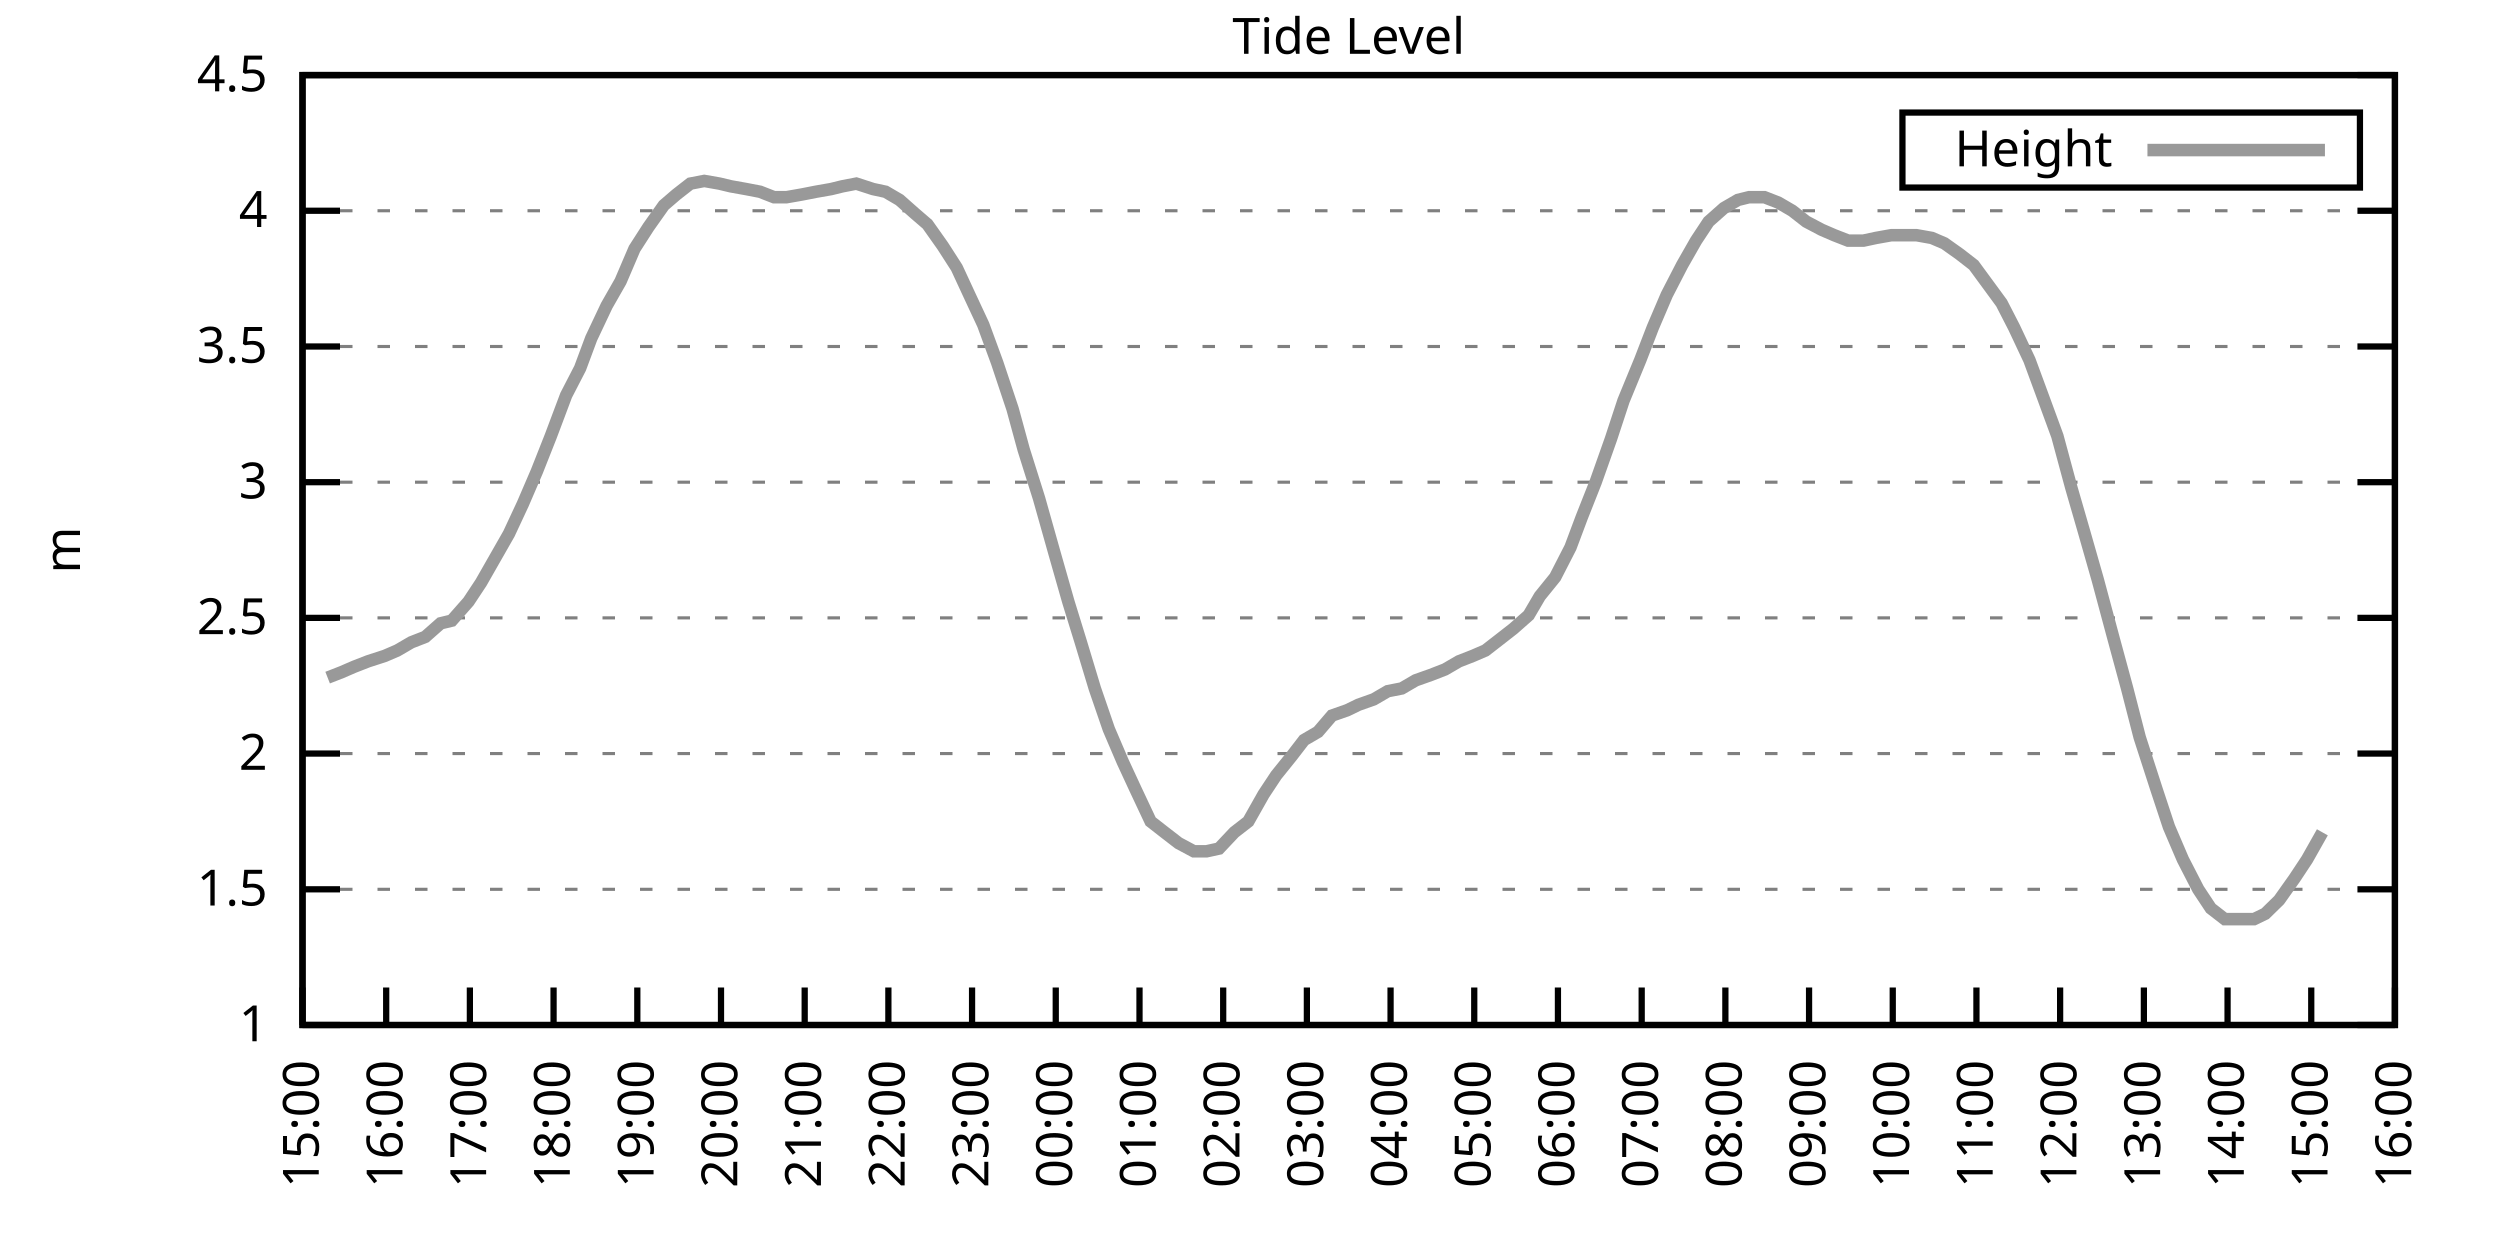
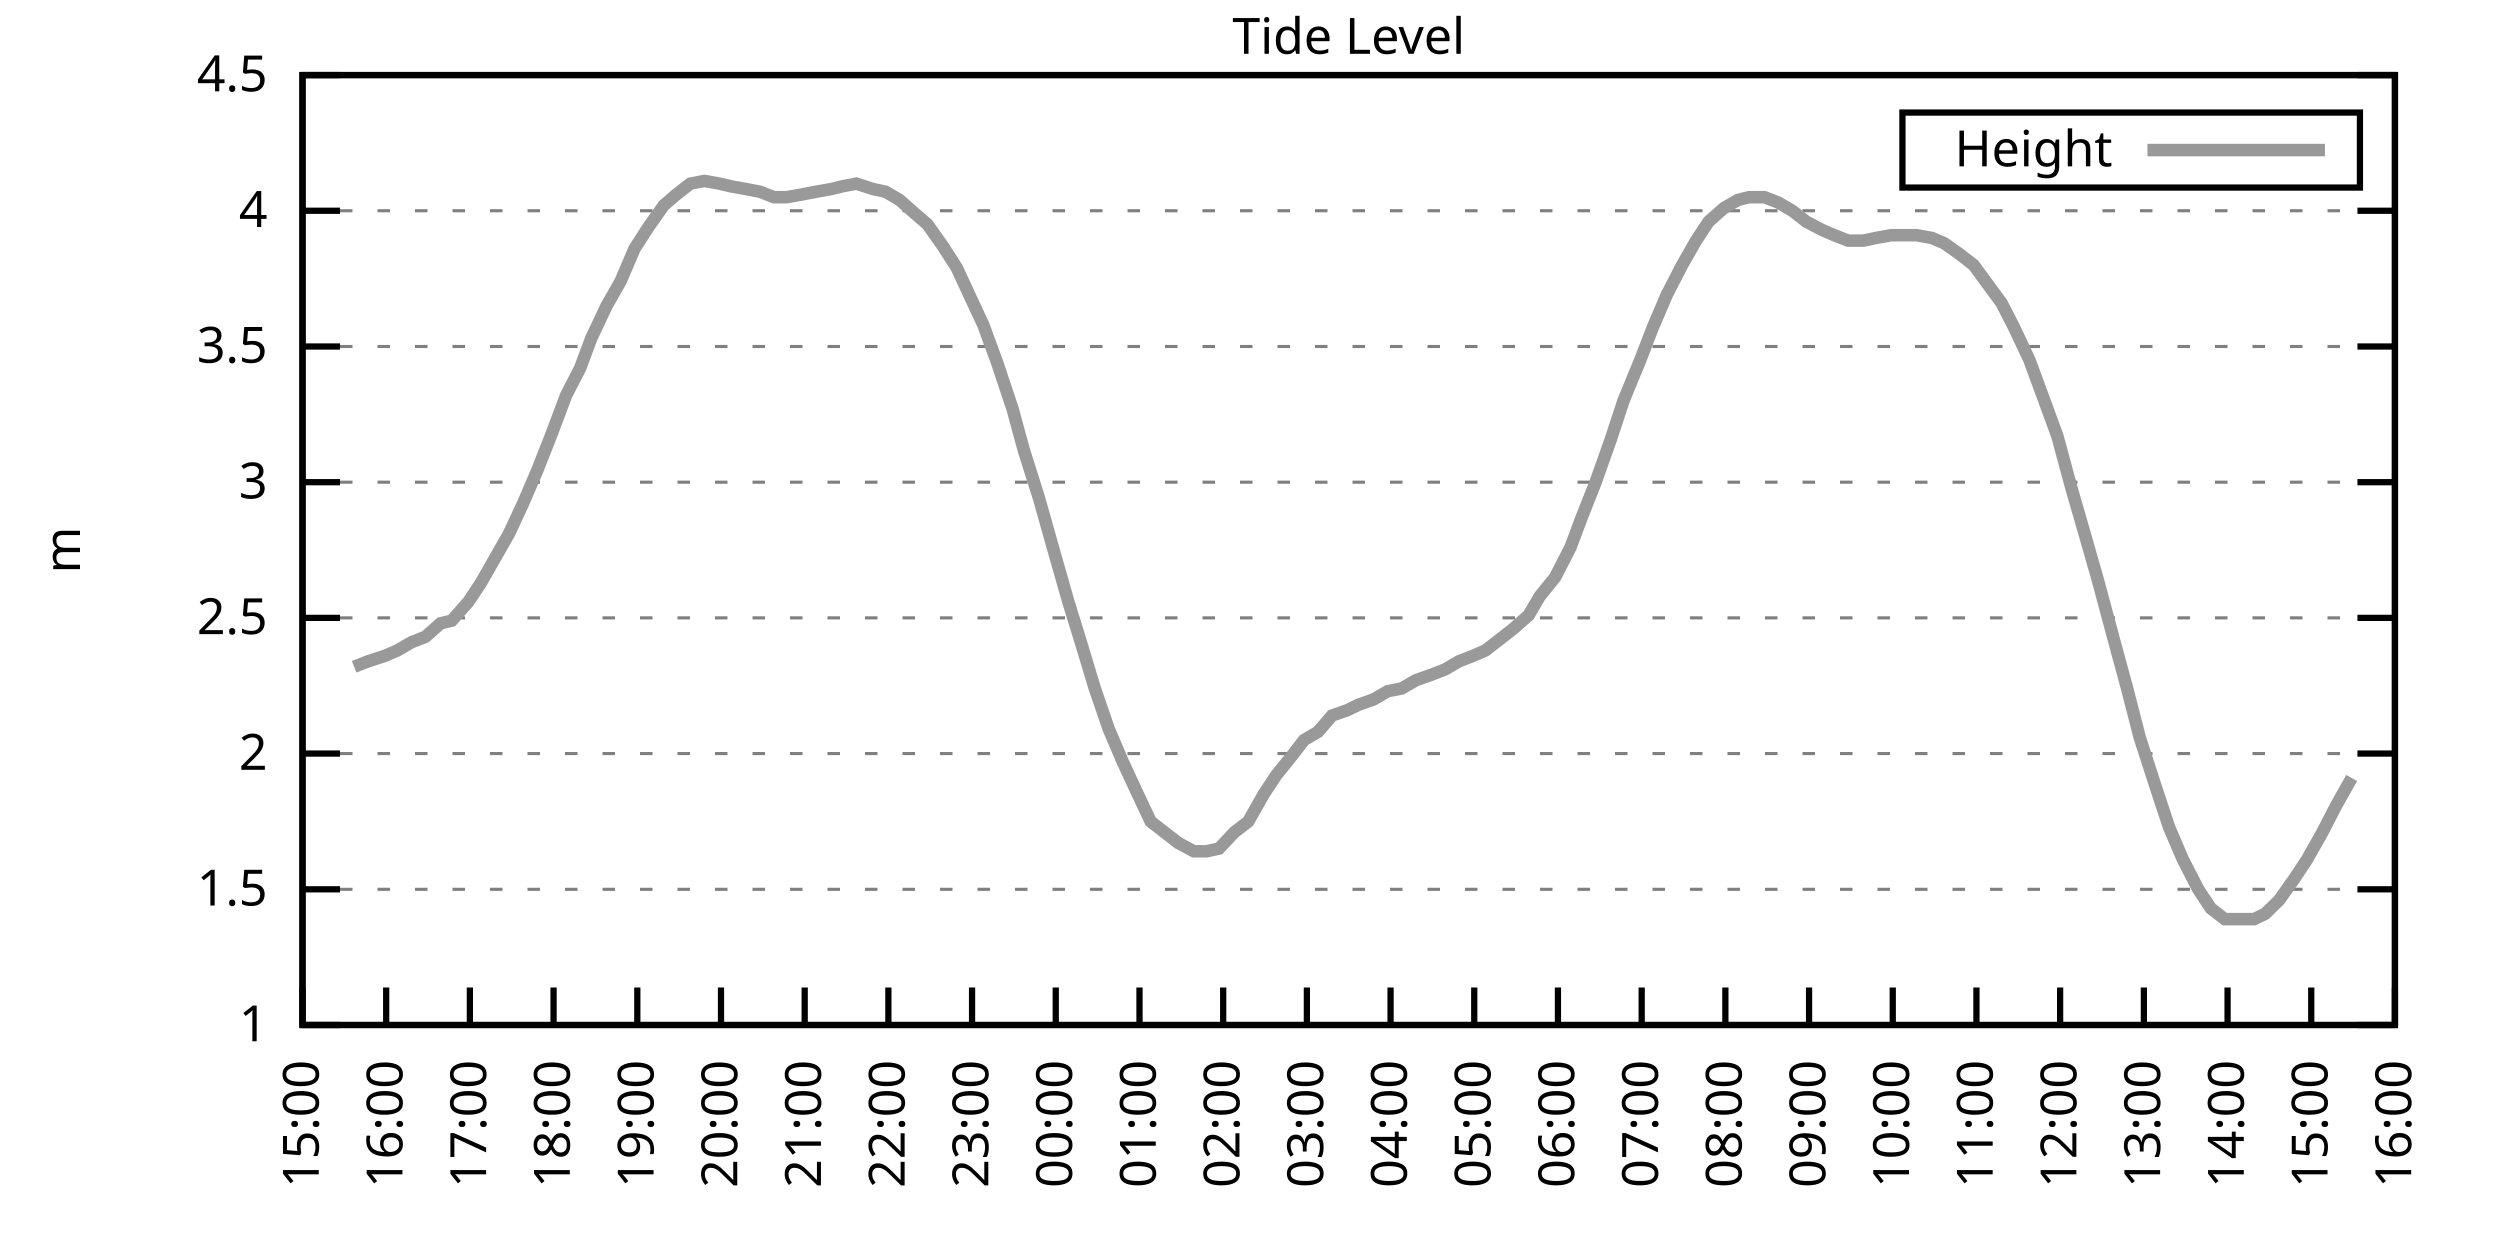
<svg xmlns="http://www.w3.org/2000/svg" xmlns:xlink="http://www.w3.org/1999/xlink" width="400" height="200" viewBox="0 0 400 200">
  <g id="gnuplot_canvas">
    <rect x="0" y="0" width="400" height="200" fill="none" />
    <defs>
      <circle id="gpDot" r="0.5" stroke-width="0.5" stroke="currentColor" />
      <path id="gpPt0" stroke-width="0.333" stroke="currentColor" d="M-1,0 h2 M0,-1 v2" />
      <path id="gpPt1" stroke-width="0.333" stroke="currentColor" d="M-1,-1 L1,1 M1,-1 L-1,1" />
      <path id="gpPt2" stroke-width="0.333" stroke="currentColor" d="M-1,0 L1,0 M0,-1 L0,1 M-1,-1 L1,1 M-1,1 L1,-1" />
      <rect id="gpPt3" stroke-width="0.333" stroke="currentColor" x="-1" y="-1" width="2" height="2" />
      <rect id="gpPt4" stroke-width="0.333" stroke="currentColor" fill="currentColor" x="-1" y="-1" width="2" height="2" />
      <circle id="gpPt5" stroke-width="0.333" stroke="currentColor" cx="0" cy="0" r="1" />
      <use xlink:href="#gpPt5" id="gpPt6" fill="currentColor" stroke="none" />
      <path id="gpPt7" stroke-width="0.333" stroke="currentColor" d="M0,-1.33 L-1.33,0.67 L1.33,0.67 z" />
      <use xlink:href="#gpPt7" id="gpPt8" fill="currentColor" stroke="none" />
      <use xlink:href="#gpPt7" id="gpPt9" stroke="currentColor" transform="rotate(180)" />
      <use xlink:href="#gpPt9" id="gpPt10" fill="currentColor" stroke="none" />
      <use xlink:href="#gpPt3" id="gpPt11" stroke="currentColor" transform="rotate(45)" />
      <use xlink:href="#gpPt11" id="gpPt12" fill="currentColor" stroke="none" />
      <path id="gpPt13" stroke-width="0.333" stroke="currentColor" d="M0,1.330 L1.265,0.411 L0.782,-1.067 L-0.782,-1.076 L-1.265,0.411 z" />
      <use xlink:href="#gpPt13" id="gpPt14" fill="currentColor" stroke="none" />
      <filter id="textbox" filterUnits="objectBoundingBox" x="0" y="0" height="1" width="1">
        <feFlood flood-color="white" flood-opacity="1" result="bgnd" />
        <feComposite in="SourceGraphic" in2="bgnd" operator="atop" />
      </filter>
      <filter id="greybox" filterUnits="objectBoundingBox" x="0" y="0" height="1" width="1">
        <feFlood flood-color="lightgrey" flood-opacity="1" result="grey" />
        <feComposite in="SourceGraphic" in2="grey" operator="atop" />
      </filter>
    </defs>
    <g fill="none" color="white" stroke="currentColor" stroke-width="1.00" stroke-linecap="butt" stroke-linejoin="miter">
</g>
    <g fill="none" color="black" stroke="currentColor" stroke-width="1.00" stroke-linecap="butt" stroke-linejoin="miter">
      <g stroke="none" shape-rendering="crispEdges">
        <polygon fill="rgb(255, 255, 255)" points="48.40,164.00 383.18,164.00 383.18,12.02 48.40,12.02 " />
      </g>
    </g>
    <g fill="none" color="black" stroke="currentColor" stroke-width="1.00" stroke-linecap="butt" stroke-linejoin="miter">
</g>
    <g fill="none" color="black" stroke="black" stroke-width="0.50" stroke-linecap="butt" stroke-linejoin="miter">
</g>
    <g fill="none" color="gray" stroke="currentColor" stroke-width="0.50" stroke-linecap="butt" stroke-linejoin="miter">
      <path stroke="gray" stroke-dasharray="2,4" class="gridline" d="M48.40,164.00 L383.19,164.00  " />
    </g>
    <g fill="none" color="gray" stroke="gray" stroke-width="1.00" stroke-linecap="butt" stroke-linejoin="miter">
</g>
    <g fill="none" color="black" stroke="currentColor" stroke-width="1.00" stroke-linecap="butt" stroke-linejoin="miter">
      <path stroke="black" d="M48.40,164.00 L54.40,164.00 M383.19,164.00 L377.19,164.00  " />
      <g transform="translate(42.80,166.60)" stroke="none" fill="black" font-family="Sans" font-size="8.00" text-anchor="end">
        <text>
          <tspan font-family="Sans"> 1</tspan>
        </text>
      </g>
    </g>
    <g fill="none" color="black" stroke="currentColor" stroke-width="1.00" stroke-linecap="butt" stroke-linejoin="miter">
</g>
    <g fill="none" color="black" stroke="black" stroke-width="0.50" stroke-linecap="butt" stroke-linejoin="miter">
</g>
    <g fill="none" color="gray" stroke="currentColor" stroke-width="0.50" stroke-linecap="butt" stroke-linejoin="miter">
      <path stroke="gray" stroke-dasharray="2,4" class="gridline" d="M48.40,142.29 L383.19,142.29  " />
    </g>
    <g fill="none" color="gray" stroke="gray" stroke-width="1.00" stroke-linecap="butt" stroke-linejoin="miter">
</g>
    <g fill="none" color="black" stroke="currentColor" stroke-width="1.00" stroke-linecap="butt" stroke-linejoin="miter">
      <path stroke="black" d="M48.40,142.29 L54.40,142.29 M383.19,142.29 L377.19,142.29  " />
      <g transform="translate(42.80,144.89)" stroke="none" fill="black" font-family="Sans" font-size="8.00" text-anchor="end">
        <text>
          <tspan font-family="Sans"> 1.5</tspan>
        </text>
      </g>
    </g>
    <g fill="none" color="black" stroke="currentColor" stroke-width="1.00" stroke-linecap="butt" stroke-linejoin="miter">
</g>
    <g fill="none" color="black" stroke="black" stroke-width="0.50" stroke-linecap="butt" stroke-linejoin="miter">
</g>
    <g fill="none" color="gray" stroke="currentColor" stroke-width="0.50" stroke-linecap="butt" stroke-linejoin="miter">
      <path stroke="gray" stroke-dasharray="2,4" class="gridline" d="M48.40,120.57 L383.19,120.57  " />
    </g>
    <g fill="none" color="gray" stroke="gray" stroke-width="1.00" stroke-linecap="butt" stroke-linejoin="miter">
</g>
    <g fill="none" color="black" stroke="currentColor" stroke-width="1.00" stroke-linecap="butt" stroke-linejoin="miter">
      <path stroke="black" d="M48.40,120.57 L54.40,120.57 M383.19,120.57 L377.19,120.57  " />
      <g transform="translate(42.80,123.17)" stroke="none" fill="black" font-family="Sans" font-size="8.00" text-anchor="end">
        <text>
          <tspan font-family="Sans"> 2</tspan>
        </text>
      </g>
    </g>
    <g fill="none" color="black" stroke="currentColor" stroke-width="1.00" stroke-linecap="butt" stroke-linejoin="miter">
</g>
    <g fill="none" color="black" stroke="black" stroke-width="0.50" stroke-linecap="butt" stroke-linejoin="miter">
</g>
    <g fill="none" color="gray" stroke="currentColor" stroke-width="0.50" stroke-linecap="butt" stroke-linejoin="miter">
      <path stroke="gray" stroke-dasharray="2,4" class="gridline" d="M48.40,98.86 L383.19,98.86  " />
    </g>
    <g fill="none" color="gray" stroke="gray" stroke-width="1.00" stroke-linecap="butt" stroke-linejoin="miter">
</g>
    <g fill="none" color="black" stroke="currentColor" stroke-width="1.00" stroke-linecap="butt" stroke-linejoin="miter">
      <path stroke="black" d="M48.40,98.86 L54.40,98.86 M383.19,98.86 L377.19,98.86  " />
      <g transform="translate(42.80,101.46)" stroke="none" fill="black" font-family="Sans" font-size="8.00" text-anchor="end">
        <text>
          <tspan font-family="Sans"> 2.5</tspan>
        </text>
      </g>
    </g>
    <g fill="none" color="black" stroke="currentColor" stroke-width="1.00" stroke-linecap="butt" stroke-linejoin="miter">
</g>
    <g fill="none" color="black" stroke="black" stroke-width="0.50" stroke-linecap="butt" stroke-linejoin="miter">
</g>
    <g fill="none" color="gray" stroke="currentColor" stroke-width="0.50" stroke-linecap="butt" stroke-linejoin="miter">
      <path stroke="gray" stroke-dasharray="2,4" class="gridline" d="M48.40,77.15 L383.19,77.15  " />
    </g>
    <g fill="none" color="gray" stroke="gray" stroke-width="1.00" stroke-linecap="butt" stroke-linejoin="miter">
</g>
    <g fill="none" color="black" stroke="currentColor" stroke-width="1.00" stroke-linecap="butt" stroke-linejoin="miter">
      <path stroke="black" d="M48.40,77.15 L54.40,77.15 M383.19,77.15 L377.19,77.15  " />
      <g transform="translate(42.80,79.75)" stroke="none" fill="black" font-family="Sans" font-size="8.00" text-anchor="end">
        <text>
          <tspan font-family="Sans"> 3</tspan>
        </text>
      </g>
    </g>
    <g fill="none" color="black" stroke="currentColor" stroke-width="1.00" stroke-linecap="butt" stroke-linejoin="miter">
</g>
    <g fill="none" color="black" stroke="black" stroke-width="0.50" stroke-linecap="butt" stroke-linejoin="miter">
</g>
    <g fill="none" color="gray" stroke="currentColor" stroke-width="0.50" stroke-linecap="butt" stroke-linejoin="miter">
      <path stroke="gray" stroke-dasharray="2,4" class="gridline" d="M48.40,55.44 L383.19,55.44  " />
    </g>
    <g fill="none" color="gray" stroke="gray" stroke-width="1.00" stroke-linecap="butt" stroke-linejoin="miter">
</g>
    <g fill="none" color="black" stroke="currentColor" stroke-width="1.00" stroke-linecap="butt" stroke-linejoin="miter">
      <path stroke="black" d="M48.40,55.44 L54.40,55.44 M383.19,55.44 L377.19,55.44  " />
      <g transform="translate(42.80,58.04)" stroke="none" fill="black" font-family="Sans" font-size="8.00" text-anchor="end">
        <text>
          <tspan font-family="Sans"> 3.5</tspan>
        </text>
      </g>
    </g>
    <g fill="none" color="black" stroke="currentColor" stroke-width="1.00" stroke-linecap="butt" stroke-linejoin="miter">
</g>
    <g fill="none" color="black" stroke="black" stroke-width="0.50" stroke-linecap="butt" stroke-linejoin="miter">
</g>
    <g fill="none" color="gray" stroke="currentColor" stroke-width="0.50" stroke-linecap="butt" stroke-linejoin="miter">
      <path stroke="gray" stroke-dasharray="2,4" class="gridline" d="M48.40,33.72 L383.19,33.72  " />
    </g>
    <g fill="none" color="gray" stroke="gray" stroke-width="1.00" stroke-linecap="butt" stroke-linejoin="miter">
</g>
    <g fill="none" color="black" stroke="currentColor" stroke-width="1.00" stroke-linecap="butt" stroke-linejoin="miter">
      <path stroke="black" d="M48.40,33.72 L54.40,33.72 M383.19,33.72 L377.19,33.72  " />
      <g transform="translate(42.80,36.32)" stroke="none" fill="black" font-family="Sans" font-size="8.00" text-anchor="end">
        <text>
          <tspan font-family="Sans"> 4</tspan>
        </text>
      </g>
    </g>
    <g fill="none" color="black" stroke="currentColor" stroke-width="1.00" stroke-linecap="butt" stroke-linejoin="miter">
</g>
    <g fill="none" color="black" stroke="black" stroke-width="0.50" stroke-linecap="butt" stroke-linejoin="miter">
</g>
    <g fill="none" color="gray" stroke="currentColor" stroke-width="0.50" stroke-linecap="butt" stroke-linejoin="miter">
      <path stroke="gray" stroke-dasharray="2,4" class="gridline" d="M48.40,12.01 L383.19,12.01  " />
    </g>
    <g fill="none" color="gray" stroke="gray" stroke-width="1.00" stroke-linecap="butt" stroke-linejoin="miter">
</g>
    <g fill="none" color="black" stroke="currentColor" stroke-width="1.00" stroke-linecap="butt" stroke-linejoin="miter">
      <path stroke="black" d="M48.40,12.01 L54.40,12.01 M383.19,12.01 L377.19,12.01  " />
      <g transform="translate(42.80,14.61)" stroke="none" fill="black" font-family="Sans" font-size="8.00" text-anchor="end">
        <text>
          <tspan font-family="Sans"> 4.5</tspan>
        </text>
      </g>
    </g>
    <g fill="none" color="black" stroke="currentColor" stroke-width="1.00" stroke-linecap="butt" stroke-linejoin="miter">
      <path stroke="black" d="M48.40,164.00 L48.40,158.00  " />
      <g transform="translate(51.00,169.60) rotate(270.00)" stroke="none" fill="black" font-family="Sans" font-size="8.00" text-anchor="end">
        <text>
          <tspan font-family="Sans">15:00</tspan>
        </text>
      </g>
    </g>
    <g fill="none" color="black" stroke="currentColor" stroke-width="1.00" stroke-linecap="butt" stroke-linejoin="miter">
      <path stroke="black" d="M61.79,164.00 L61.79,158.00  " />
      <g transform="translate(64.39,169.60) rotate(270.00)" stroke="none" fill="black" font-family="Sans" font-size="8.00" text-anchor="end">
        <text>
          <tspan font-family="Sans">16:00</tspan>
        </text>
      </g>
    </g>
    <g fill="none" color="black" stroke="currentColor" stroke-width="1.00" stroke-linecap="butt" stroke-linejoin="miter">
      <path stroke="black" d="M75.18,164.00 L75.18,158.00  " />
      <g transform="translate(77.78,169.60) rotate(270.00)" stroke="none" fill="black" font-family="Sans" font-size="8.00" text-anchor="end">
        <text>
          <tspan font-family="Sans">17:00</tspan>
        </text>
      </g>
    </g>
    <g fill="none" color="black" stroke="currentColor" stroke-width="1.00" stroke-linecap="butt" stroke-linejoin="miter">
      <path stroke="black" d="M88.57,164.00 L88.57,158.00  " />
      <g transform="translate(91.17,169.60) rotate(270.00)" stroke="none" fill="black" font-family="Sans" font-size="8.00" text-anchor="end">
        <text>
          <tspan font-family="Sans">18:00</tspan>
        </text>
      </g>
    </g>
    <g fill="none" color="black" stroke="currentColor" stroke-width="1.00" stroke-linecap="butt" stroke-linejoin="miter">
      <path stroke="black" d="M101.97,164.00 L101.97,158.00  " />
      <g transform="translate(104.57,169.60) rotate(270.00)" stroke="none" fill="black" font-family="Sans" font-size="8.00" text-anchor="end">
        <text>
          <tspan font-family="Sans">19:00</tspan>
        </text>
      </g>
    </g>
    <g fill="none" color="black" stroke="currentColor" stroke-width="1.00" stroke-linecap="butt" stroke-linejoin="miter">
      <path stroke="black" d="M115.36,164.00 L115.36,158.00  " />
      <g transform="translate(117.96,169.60) rotate(270.00)" stroke="none" fill="black" font-family="Sans" font-size="8.00" text-anchor="end">
        <text>
          <tspan font-family="Sans">20:00</tspan>
        </text>
      </g>
    </g>
    <g fill="none" color="black" stroke="currentColor" stroke-width="1.00" stroke-linecap="butt" stroke-linejoin="miter">
      <path stroke="black" d="M128.75,164.00 L128.75,158.00  " />
      <g transform="translate(131.35,169.60) rotate(270.00)" stroke="none" fill="black" font-family="Sans" font-size="8.00" text-anchor="end">
        <text>
          <tspan font-family="Sans">21:00</tspan>
        </text>
      </g>
    </g>
    <g fill="none" color="black" stroke="currentColor" stroke-width="1.00" stroke-linecap="butt" stroke-linejoin="miter">
      <path stroke="black" d="M142.14,164.00 L142.14,158.00  " />
      <g transform="translate(144.74,169.60) rotate(270.00)" stroke="none" fill="black" font-family="Sans" font-size="8.00" text-anchor="end">
        <text>
          <tspan font-family="Sans">22:00</tspan>
        </text>
      </g>
    </g>
    <g fill="none" color="black" stroke="currentColor" stroke-width="1.00" stroke-linecap="butt" stroke-linejoin="miter">
      <path stroke="black" d="M155.53,164.00 L155.53,158.00  " />
      <g transform="translate(158.13,169.60) rotate(270.00)" stroke="none" fill="black" font-family="Sans" font-size="8.00" text-anchor="end">
        <text>
          <tspan font-family="Sans">23:00</tspan>
        </text>
      </g>
    </g>
    <g fill="none" color="black" stroke="currentColor" stroke-width="1.00" stroke-linecap="butt" stroke-linejoin="miter">
      <path stroke="black" d="M168.92,164.00 L168.92,158.00  " />
      <g transform="translate(171.52,169.60) rotate(270.00)" stroke="none" fill="black" font-family="Sans" font-size="8.00" text-anchor="end">
        <text>
          <tspan font-family="Sans">00:00</tspan>
        </text>
      </g>
    </g>
    <g fill="none" color="black" stroke="currentColor" stroke-width="1.00" stroke-linecap="butt" stroke-linejoin="miter">
      <path stroke="black" d="M182.32,164.00 L182.32,158.00  " />
      <g transform="translate(184.92,169.60) rotate(270.00)" stroke="none" fill="black" font-family="Sans" font-size="8.00" text-anchor="end">
        <text>
          <tspan font-family="Sans">01:00</tspan>
        </text>
      </g>
    </g>
    <g fill="none" color="black" stroke="currentColor" stroke-width="1.00" stroke-linecap="butt" stroke-linejoin="miter">
      <path stroke="black" d="M195.71,164.00 L195.71,158.00  " />
      <g transform="translate(198.31,169.60) rotate(270.00)" stroke="none" fill="black" font-family="Sans" font-size="8.00" text-anchor="end">
        <text>
          <tspan font-family="Sans">02:00</tspan>
        </text>
      </g>
    </g>
    <g fill="none" color="black" stroke="currentColor" stroke-width="1.00" stroke-linecap="butt" stroke-linejoin="miter">
      <path stroke="black" d="M209.10,164.00 L209.10,158.00  " />
      <g transform="translate(211.70,169.60) rotate(270.00)" stroke="none" fill="black" font-family="Sans" font-size="8.00" text-anchor="end">
        <text>
          <tspan font-family="Sans">03:00</tspan>
        </text>
      </g>
    </g>
    <g fill="none" color="black" stroke="currentColor" stroke-width="1.00" stroke-linecap="butt" stroke-linejoin="miter">
      <path stroke="black" d="M222.49,164.00 L222.49,158.00  " />
      <g transform="translate(225.09,169.60) rotate(270.00)" stroke="none" fill="black" font-family="Sans" font-size="8.00" text-anchor="end">
        <text>
          <tspan font-family="Sans">04:00</tspan>
        </text>
      </g>
    </g>
    <g fill="none" color="black" stroke="currentColor" stroke-width="1.00" stroke-linecap="butt" stroke-linejoin="miter">
      <path stroke="black" d="M235.88,164.00 L235.88,158.00  " />
      <g transform="translate(238.48,169.60) rotate(270.00)" stroke="none" fill="black" font-family="Sans" font-size="8.00" text-anchor="end">
        <text>
          <tspan font-family="Sans">05:00</tspan>
        </text>
      </g>
    </g>
    <g fill="none" color="black" stroke="currentColor" stroke-width="1.00" stroke-linecap="butt" stroke-linejoin="miter">
      <path stroke="black" d="M249.27,164.00 L249.27,158.00  " />
      <g transform="translate(251.87,169.60) rotate(270.00)" stroke="none" fill="black" font-family="Sans" font-size="8.00" text-anchor="end">
        <text>
          <tspan font-family="Sans">06:00</tspan>
        </text>
      </g>
    </g>
    <g fill="none" color="black" stroke="currentColor" stroke-width="1.00" stroke-linecap="butt" stroke-linejoin="miter">
      <path stroke="black" d="M262.67,164.00 L262.67,158.00  " />
      <g transform="translate(265.27,169.60) rotate(270.00)" stroke="none" fill="black" font-family="Sans" font-size="8.00" text-anchor="end">
        <text>
          <tspan font-family="Sans">07:00</tspan>
        </text>
      </g>
    </g>
    <g fill="none" color="black" stroke="currentColor" stroke-width="1.00" stroke-linecap="butt" stroke-linejoin="miter">
      <path stroke="black" d="M276.06,164.00 L276.06,158.00  " />
      <g transform="translate(278.66,169.60) rotate(270.00)" stroke="none" fill="black" font-family="Sans" font-size="8.00" text-anchor="end">
        <text>
          <tspan font-family="Sans">08:00</tspan>
        </text>
      </g>
    </g>
    <g fill="none" color="black" stroke="currentColor" stroke-width="1.00" stroke-linecap="butt" stroke-linejoin="miter">
      <path stroke="black" d="M289.45,164.00 L289.45,158.00  " />
      <g transform="translate(292.05,169.60) rotate(270.00)" stroke="none" fill="black" font-family="Sans" font-size="8.00" text-anchor="end">
        <text>
          <tspan font-family="Sans">09:00</tspan>
        </text>
      </g>
    </g>
    <g fill="none" color="black" stroke="currentColor" stroke-width="1.00" stroke-linecap="butt" stroke-linejoin="miter">
      <path stroke="black" d="M302.84,164.00 L302.84,158.00  " />
      <g transform="translate(305.44,169.60) rotate(270.00)" stroke="none" fill="black" font-family="Sans" font-size="8.00" text-anchor="end">
        <text>
          <tspan font-family="Sans">10:00</tspan>
        </text>
      </g>
    </g>
    <g fill="none" color="black" stroke="currentColor" stroke-width="1.00" stroke-linecap="butt" stroke-linejoin="miter">
      <path stroke="black" d="M316.23,164.00 L316.23,158.00  " />
      <g transform="translate(318.83,169.60) rotate(270.00)" stroke="none" fill="black" font-family="Sans" font-size="8.00" text-anchor="end">
        <text>
          <tspan font-family="Sans">11:00</tspan>
        </text>
      </g>
    </g>
    <g fill="none" color="black" stroke="currentColor" stroke-width="1.00" stroke-linecap="butt" stroke-linejoin="miter">
      <path stroke="black" d="M329.62,164.00 L329.62,158.00  " />
      <g transform="translate(332.22,169.60) rotate(270.00)" stroke="none" fill="black" font-family="Sans" font-size="8.00" text-anchor="end">
        <text>
          <tspan font-family="Sans">12:00</tspan>
        </text>
      </g>
    </g>
    <g fill="none" color="black" stroke="currentColor" stroke-width="1.00" stroke-linecap="butt" stroke-linejoin="miter">
      <path stroke="black" d="M343.02,164.00 L343.02,158.00  " />
      <g transform="translate(345.62,169.60) rotate(270.00)" stroke="none" fill="black" font-family="Sans" font-size="8.00" text-anchor="end">
        <text>
          <tspan font-family="Sans">13:00</tspan>
        </text>
      </g>
    </g>
    <g fill="none" color="black" stroke="currentColor" stroke-width="1.00" stroke-linecap="butt" stroke-linejoin="miter">
      <path stroke="black" d="M356.41,164.00 L356.41,158.00  " />
      <g transform="translate(359.01,169.60) rotate(270.00)" stroke="none" fill="black" font-family="Sans" font-size="8.00" text-anchor="end">
        <text>
          <tspan font-family="Sans">14:00</tspan>
        </text>
      </g>
    </g>
    <g fill="none" color="black" stroke="currentColor" stroke-width="1.00" stroke-linecap="butt" stroke-linejoin="miter">
      <path stroke="black" d="M369.80,164.00 L369.80,158.00  " />
      <g transform="translate(372.40,169.60) rotate(270.00)" stroke="none" fill="black" font-family="Sans" font-size="8.00" text-anchor="end">
        <text>
          <tspan font-family="Sans">15:00</tspan>
        </text>
      </g>
    </g>
    <g fill="none" color="black" stroke="currentColor" stroke-width="1.00" stroke-linecap="butt" stroke-linejoin="miter">
      <path stroke="black" d="M383.19,164.00 L383.19,158.00  " />
      <g transform="translate(385.79,169.60) rotate(270.00)" stroke="none" fill="black" font-family="Sans" font-size="8.00" text-anchor="end">
        <text>
          <tspan font-family="Sans">16:00</tspan>
        </text>
      </g>
    </g>
    <g fill="none" color="black" stroke="currentColor" stroke-width="1.00" stroke-linecap="butt" stroke-linejoin="miter">
</g>
    <g fill="none" color="black" stroke="currentColor" stroke-width="1.00" stroke-linecap="butt" stroke-linejoin="miter">
      <path stroke="black" d="M48.40,12.01 L48.40,164.00 L383.19,164.00 L383.19,12.01 L48.40,12.01 Z  " />
    </g>
    <g fill="none" color="black" stroke="currentColor" stroke-width="1.00" stroke-linecap="butt" stroke-linejoin="miter">
</g>
    <g fill="none" color="black" stroke="currentColor" stroke-width="1.00" stroke-linecap="butt" stroke-linejoin="miter">
      <path stroke="black" d="M304.39,30.01 L304.39,18.01 L377.59,18.01 L377.59,30.01 L304.39,30.01 Z  " />
    </g>
    <g id="Tide_level_plot_1">
      <g fill="none" color="white" stroke="black" stroke-width="2.00" stroke-linecap="butt" stroke-linejoin="miter">
</g>
      <g fill="none" color="black" stroke="currentColor" stroke-width="2.00" stroke-linecap="butt" stroke-linejoin="miter">
        <g transform="translate(337.99,26.61)" stroke="none" fill="black" font-family="Sans" font-size="8.00" text-anchor="end">
          <text>
            <tspan font-family="Sans">Height</tspan>
          </text>
        </g>
      </g>
      <g fill="none" color="black" stroke="currentColor" stroke-width="2.00" stroke-linecap="butt" stroke-linejoin="miter">
-         <path stroke="rgb(153, 153, 153)" d="M343.59,24.01 L371.99,24.01 M52.42,108.42 L54.65,107.55 L56.66,106.68 L58.89,105.81 L61.57,104.94 L63.58,104.07   L65.81,102.77 L68.04,101.90 L70.50,99.73 L72.28,99.30 L74.96,96.26 L76.97,93.22 L79.20,89.31 L81.43,85.40   L83.66,80.62 L85.90,75.41 L88.13,69.77 L90.58,63.25 L92.82,58.91 L94.60,54.13 L97.06,48.92 L99.29,45.01   L101.52,39.80 L103.75,36.33 L106.21,32.85 L108.22,31.12 L110.45,29.38 L112.68,28.95 L115.13,29.38 L116.92,29.81   L119.38,30.25 L121.61,30.68 L123.84,31.55 L125.85,31.55 L128.30,31.12 L130.54,30.68 L132.99,30.25 L134.78,29.81   L137.01,29.38 L139.69,30.25 L141.69,30.68 L143.93,31.99 L146.38,34.16 L148.39,35.89 L150.85,39.37 L153.08,42.84   L155.09,47.18 L157.32,51.96 L159.55,58.04 L162.01,65.42 L163.79,71.94 L166.25,79.75 L168.70,88.44 L170.93,96.26   L172.94,102.77 L175.17,110.15 L177.41,116.67 L179.64,121.88 L181.65,126.22 L184.10,131.43 L186.33,133.17 L188.57,134.90   L191.02,136.21 L193.03,136.21 L195.04,135.77 L197.49,133.17 L199.73,131.43 L202.18,127.09 L204.19,124.05 L206.64,121.01   L208.65,118.40 L210.88,117.10 L213.12,114.49 L215.57,113.63 L217.36,112.76 L219.81,111.89 L222.04,110.59 L224.28,110.15   L226.51,108.85 L228.96,107.98 L231.20,107.11 L233.43,105.81 L235.66,104.94 L237.67,104.07 L239.90,102.34 L242.13,100.60   L244.59,98.43 L246.37,95.39 L248.83,92.35 L251.28,87.57 L253.07,82.79 L255.30,77.15 L257.76,70.20 L259.76,64.12   L262.44,57.61 L264.45,52.40 L266.68,47.18 L269.14,42.41 L271.37,38.50 L273.38,35.46 L275.83,33.29 L278.07,31.99   L279.85,31.55 L282.31,31.55 L284.54,32.42 L286.77,33.72 L289.00,35.46 L291.46,36.76 L293.47,37.63 L295.70,38.50   L298.15,38.50 L300.16,38.07 L302.62,37.63 L304.63,37.63 L306.63,37.63 L309.09,38.07 L311.10,38.93 L313.55,40.67   L315.79,42.41 L318.02,45.45 L320.25,48.49 L322.26,52.40 L324.71,57.61 L326.95,63.69 L329.18,69.77 L331.41,78.02   L333.42,84.97 L335.65,92.78 L338.10,101.90 L340.34,110.15 L342.35,117.97 L345.02,126.22 L347.03,132.30 L349.26,137.51   L351.72,142.29 L353.73,145.33 L355.96,147.06 L360.65,147.06 L362.43,146.20 L364.66,144.02 L367.12,140.55 L369.13,137.51   L371.58,133.17  " />
+         <path stroke="rgb(153, 153, 153)" d="M343.59,24.01 L371.99,24.01 M56.66,106.68 L58.89,105.81 L61.57,104.94 L63.58,104.07 L65.81,102.77 L68.04,101.90   L70.50,99.73 L72.28,99.30 L74.96,96.26 L76.97,93.22 L79.20,89.31 L81.43,85.40 L83.66,80.62 L85.90,75.41   L88.13,69.77 L90.58,63.25 L92.82,58.91 L94.60,54.13 L97.06,48.92 L99.29,45.01 L101.52,39.80 L103.75,36.33   L106.21,32.85 L108.22,31.12 L110.45,29.38 L112.68,28.95 L115.13,29.38 L116.92,29.81 L119.38,30.25 L121.61,30.68   L123.84,31.55 L125.85,31.55 L128.30,31.12 L130.54,30.68 L132.99,30.25 L134.78,29.81 L137.01,29.38 L139.69,30.25   L141.69,30.68 L143.93,31.99 L146.38,34.16 L148.39,35.89 L150.85,39.37 L153.08,42.84 L155.09,47.18 L157.32,51.96   L159.55,58.04 L162.01,65.42 L163.79,71.94 L166.25,79.75 L168.70,88.44 L170.93,96.26 L172.94,102.77 L175.17,110.15   L177.41,116.67 L179.64,121.88 L181.65,126.22 L184.10,131.43 L186.33,133.17 L188.57,134.90 L191.02,136.21 L193.03,136.21   L195.04,135.77 L197.49,133.17 L199.73,131.43 L202.18,127.09 L204.19,124.05 L206.64,121.01 L208.65,118.40 L210.88,117.10   L213.12,114.49 L215.57,113.63 L217.36,112.76 L219.81,111.89 L222.04,110.59 L224.28,110.15 L226.51,108.85 L228.96,107.98   L231.20,107.11 L233.43,105.81 L235.66,104.94 L237.67,104.07 L239.90,102.34 L242.13,100.60 L244.59,98.43 L246.37,95.39   L248.83,92.35 L251.28,87.57 L253.07,82.79 L255.30,77.15 L257.76,70.20 L259.76,64.12 L262.44,57.61 L264.45,52.40   L266.68,47.18 L269.14,42.41 L271.37,38.50 L273.38,35.46 L275.83,33.29 L278.07,31.99 L279.85,31.55 L282.31,31.55   L284.54,32.42 L286.77,33.72 L289.00,35.46 L291.46,36.76 L293.47,37.63 L295.70,38.50 L298.15,38.50 L300.16,38.07   L302.62,37.63 L304.63,37.63 L306.63,37.63 L309.09,38.07 L311.10,38.93 L313.55,40.67 L315.79,42.41 L318.02,45.45   L320.25,48.49 L322.26,52.40 L324.71,57.61 L326.95,63.69 L329.18,69.77 L331.41,78.02 L333.42,84.97 L335.65,92.78   L338.10,101.90 L340.34,110.15 L342.35,117.97 L345.02,126.22 L347.03,132.30 L349.26,137.51 L351.72,142.29 L353.73,145.33   L355.96,147.06 L360.65,147.06 L362.43,146.20 L364.66,144.02 L367.12,140.55 L369.13,137.51 L371.58,133.17 L373.82,128.83   L376.27,124.48  " />
      </g>
    </g>
    <g fill="none" color="black" stroke="currentColor" stroke-width="2.00" stroke-linecap="butt" stroke-linejoin="miter">
</g>
    <g fill="none" color="black" stroke="black" stroke-width="1.00" stroke-linecap="butt" stroke-linejoin="miter">
</g>
    <g fill="none" color="black" stroke="currentColor" stroke-width="1.00" stroke-linecap="butt" stroke-linejoin="miter">
      <path stroke="black" d="M48.40,12.01 L48.40,164.00 L383.19,164.00 L383.19,12.01 L48.40,12.01 Z  " />
      <g transform="translate(12.80,88.01) rotate(270.00)" stroke="none" fill="black" font-family="Sans" font-size="8.00" text-anchor="middle">
        <text>
          <tspan font-family="Sans">m</tspan>
        </text>
      </g>
    </g>
    <g fill="none" color="black" stroke="currentColor" stroke-width="1.00" stroke-linecap="butt" stroke-linejoin="miter">
</g>
    <g fill="none" color="black" stroke="currentColor" stroke-width="1.00" stroke-linecap="butt" stroke-linejoin="miter">
      <g transform="translate(215.79,8.61)" stroke="none" fill="black" font-family="Sans" font-size="8.00" text-anchor="middle">
        <text>
          <tspan font-family="Sans">Tide Level</tspan>
        </text>
      </g>
    </g>
    <g fill="none" color="black" stroke="currentColor" stroke-width="1.00" stroke-linecap="butt" stroke-linejoin="miter">
</g>
  </g>
</svg>
